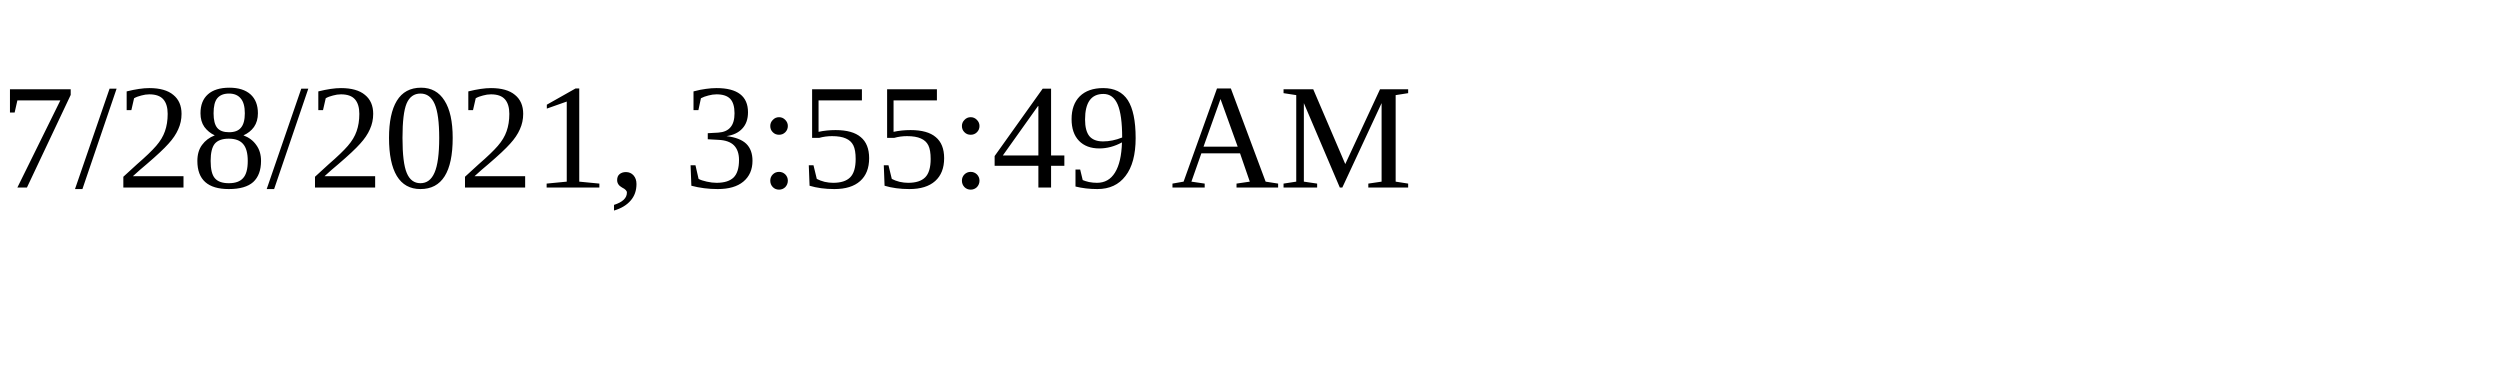
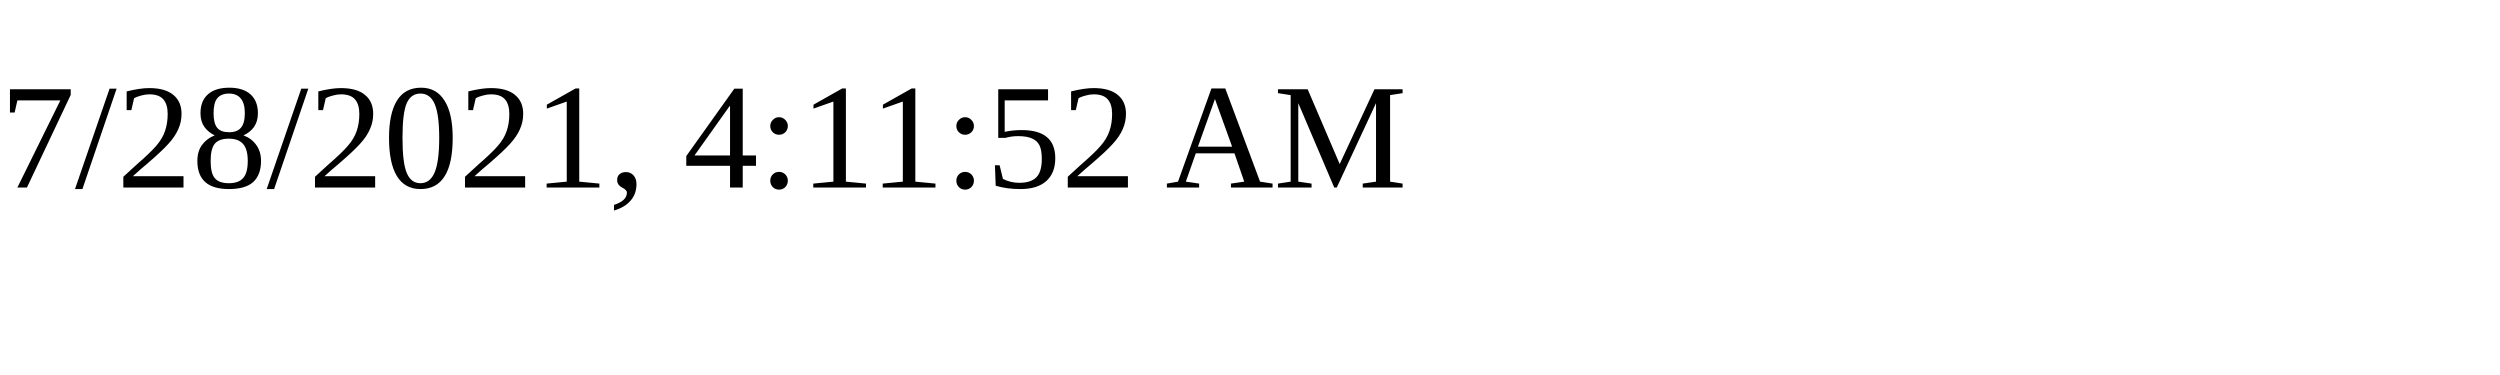
<svg xmlns="http://www.w3.org/2000/svg" height="30" width="200">
-   <text x="0" y="15">7/28/2021, 3:55:49 AM</text>
+   <text x="0" y="15">7/28/2021, 4:11:52 AM</text>
</svg>
